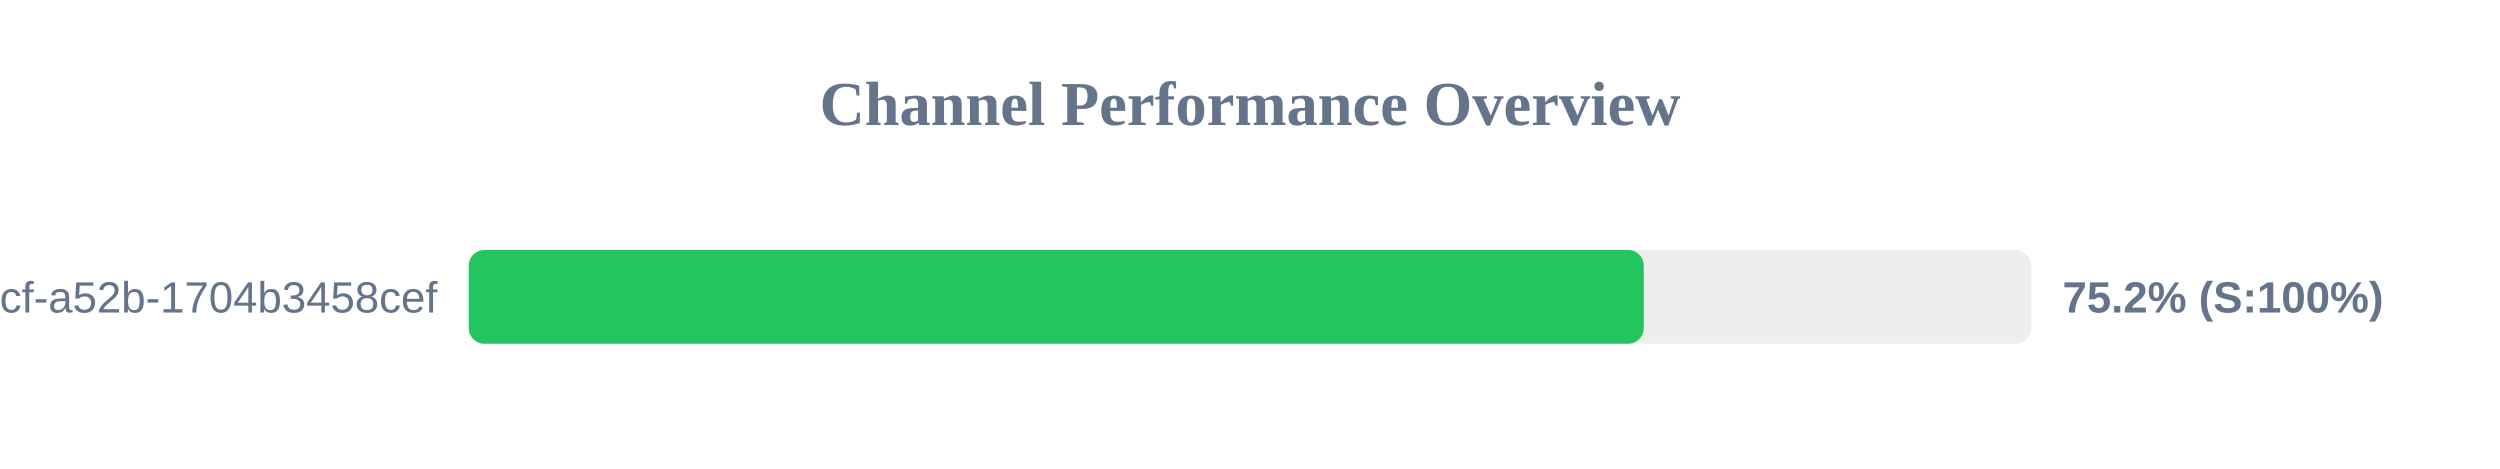
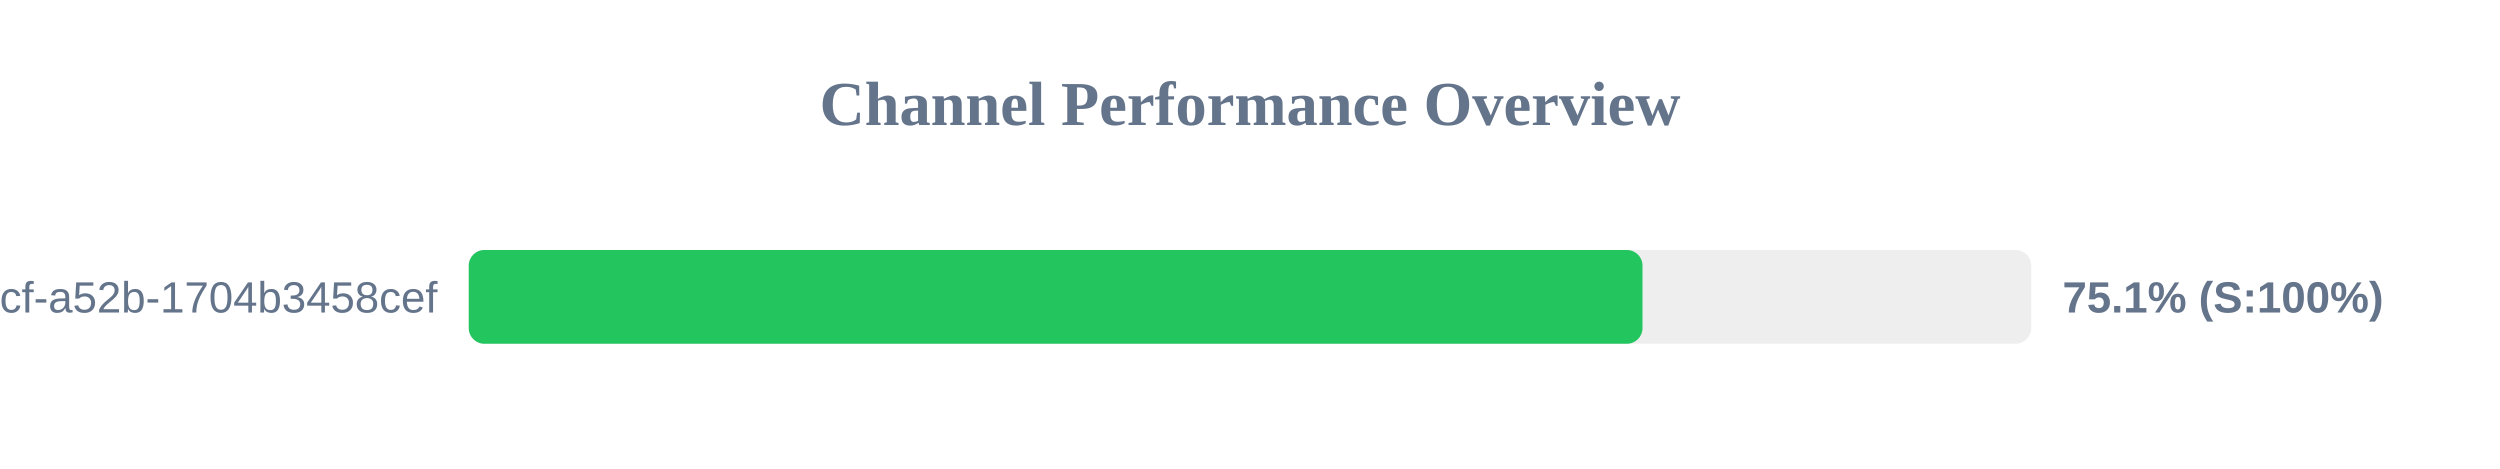
<svg xmlns="http://www.w3.org/2000/svg" width="800" height="150" version="1.1">
  <style>
        .row { font: 14px Arial; fill: #64748b; }
        .score { font: bold 14px Arial; fill: #64748b; }
    </style>
  <text x="400" y="40" text-anchor="middle" font-size="20px" font-weight="bold" fill="#64748b">Channel Performance Overview</text>
  <rect x="150" y="80" width="500" height="30" fill="#eee" rx="5" />
-   <rect x="150" y="80" width="376.0" height="30" fill="#22c55e" rx="5" />
+   <rect x="150" y="80" width="375.6" height="30" fill="#22c55e" rx="5" />
  <text x="140" y="100" text-anchor="end" class="row">?uuid=0cb527d9-6117-4bcf-a52b-1704b3458cef</text>
-   <text x="660" y="100" text-anchor="start" class="score">75.2% (S:100%)</text>
+   <text x="660" y="100" text-anchor="start" class="score">75.1% (S:100%)</text>
</svg>
